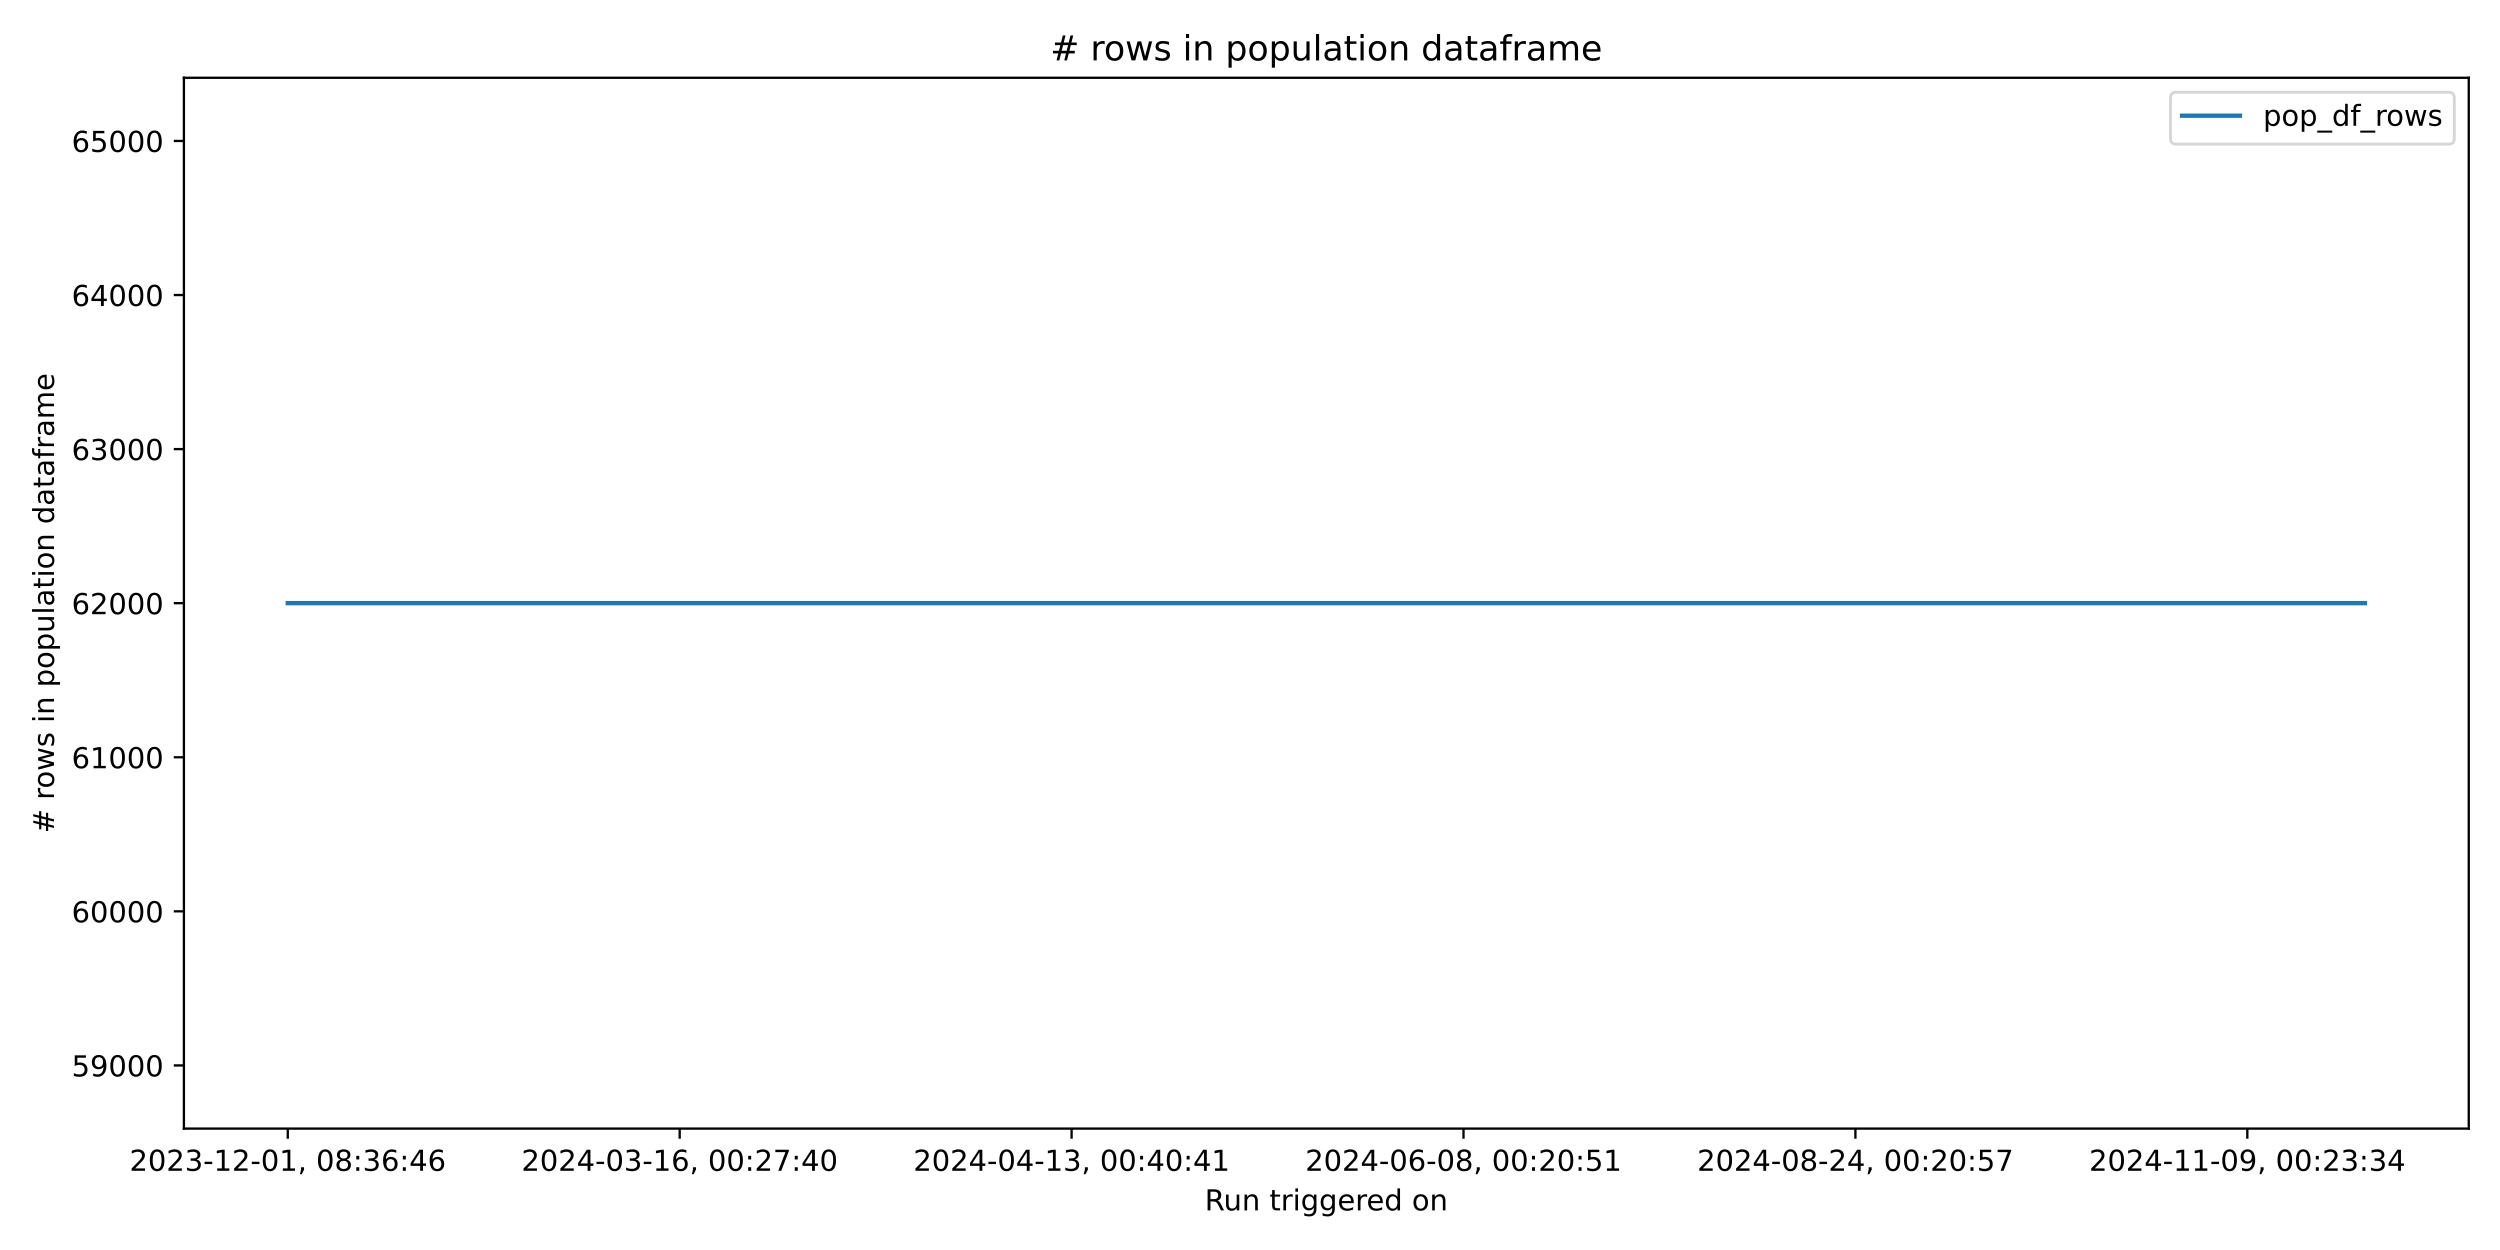
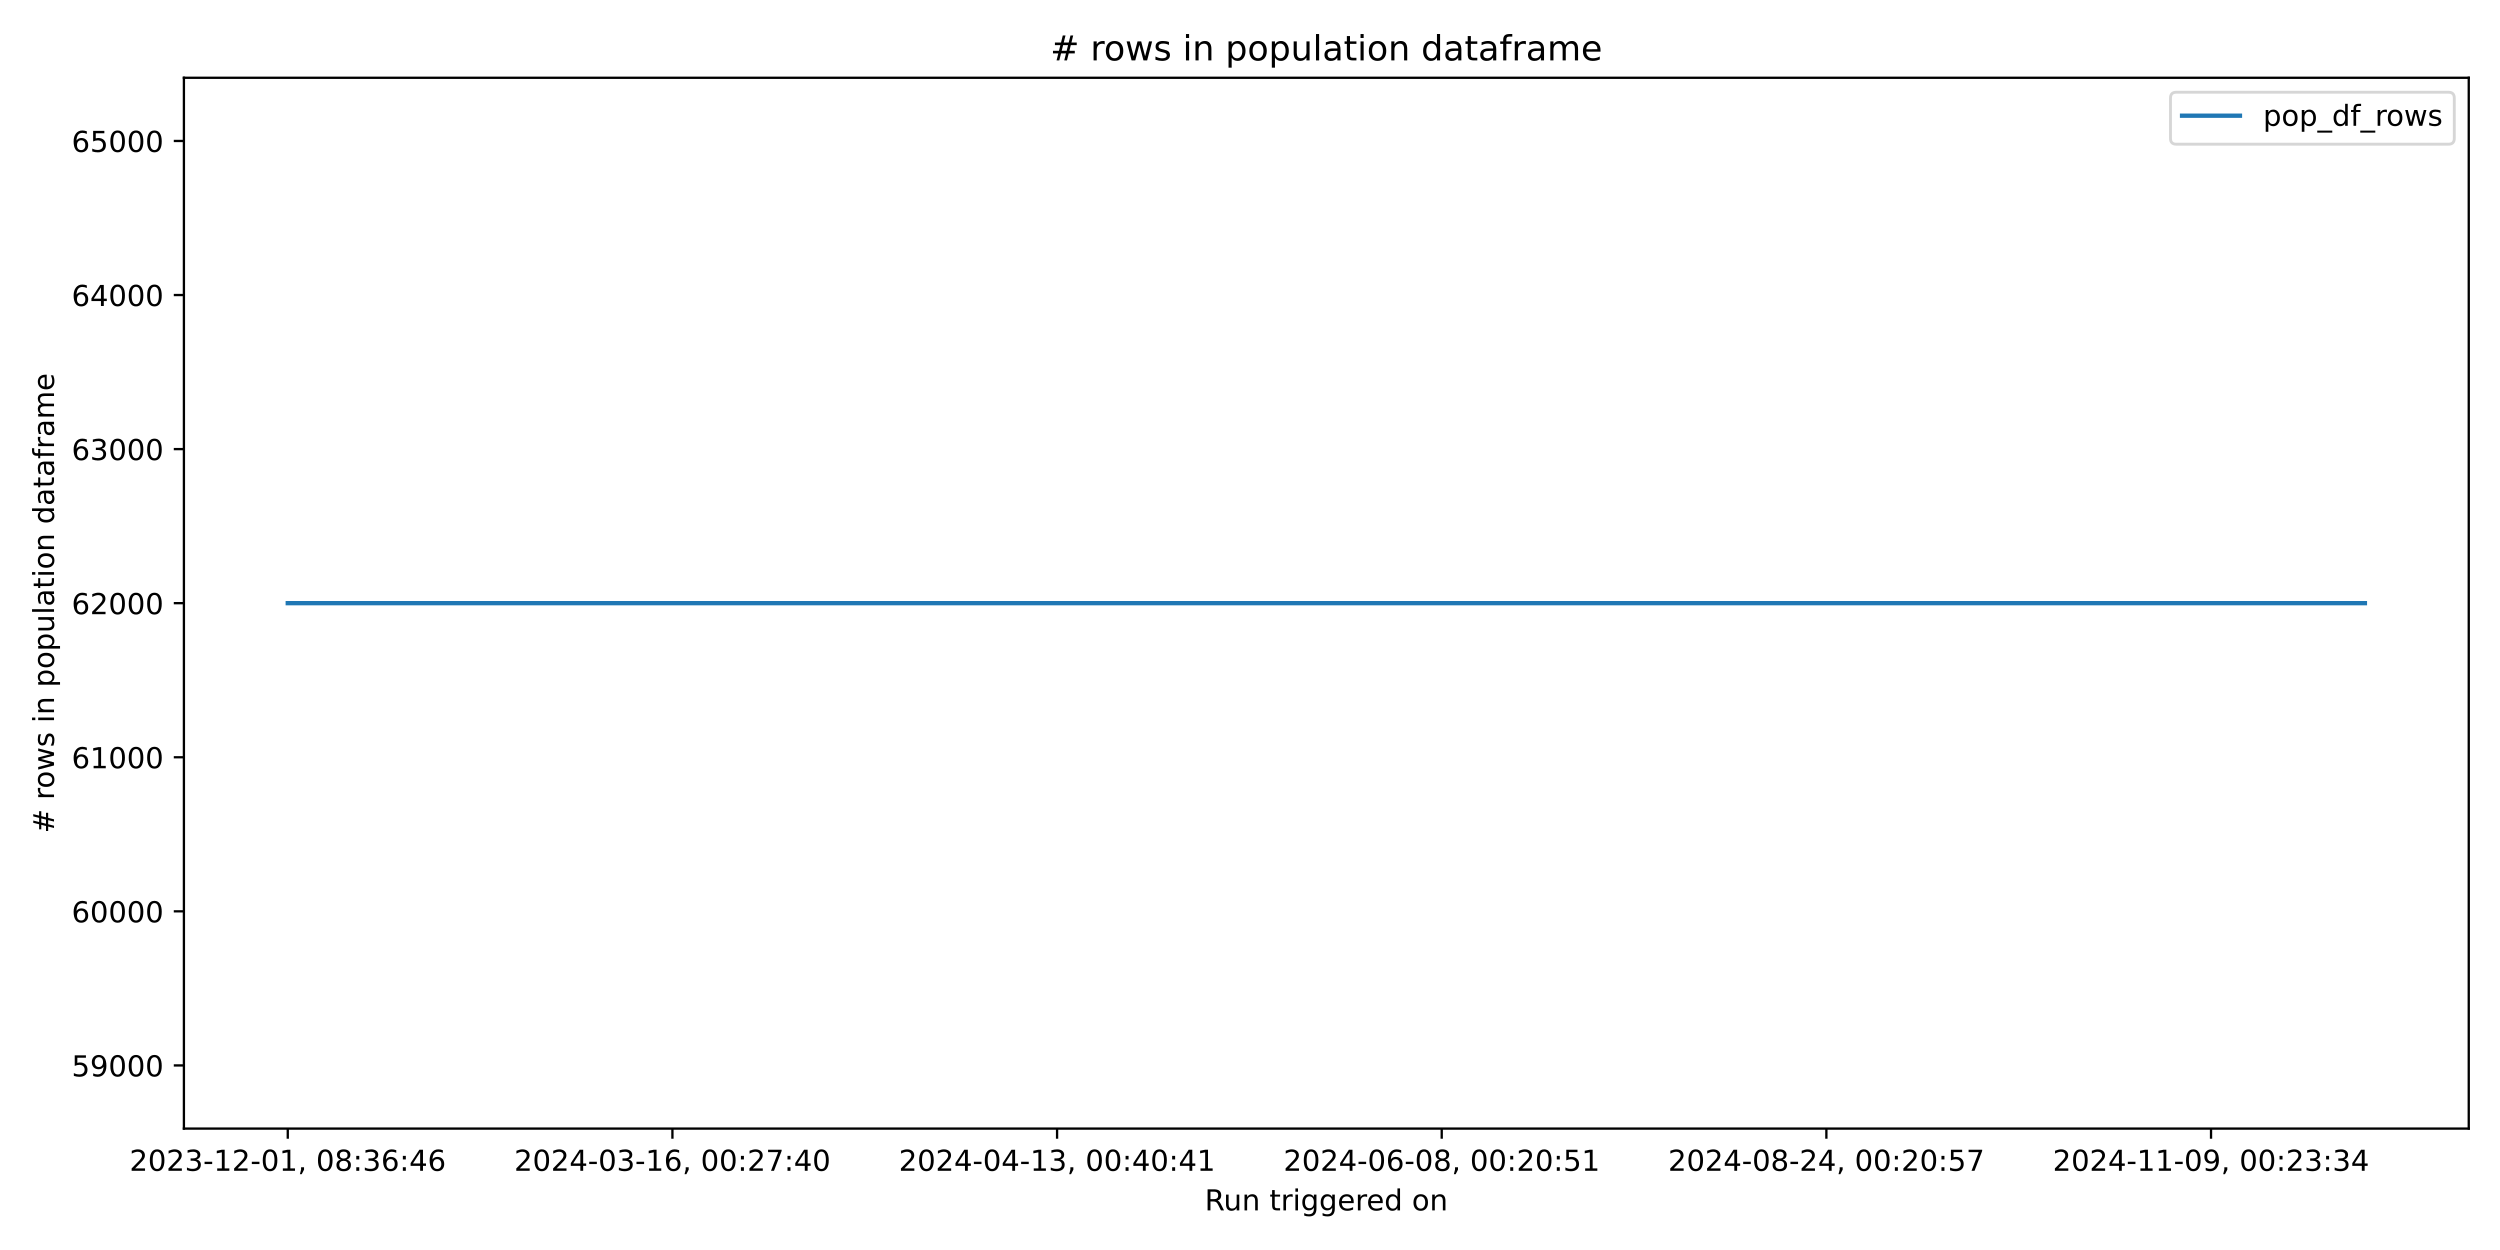
<svg xmlns="http://www.w3.org/2000/svg" xmlns:xlink="http://www.w3.org/1999/xlink" width="864pt" height="432pt" viewBox="0 0 864 432" version="1.1">
  <defs>
    <style type="text/css">*{stroke-linejoin: round; stroke-linecap: butt}</style>
  </defs>
  <g id="figure_1">
    <g id="patch_1">
      <path d="M 0 432  L 864 432  L 864 0  L 0 0  z " style="fill: #ffffff" />
    </g>
    <g id="axes_1">
      <g id="patch_2">
        <path d="M 63.56 390.04  L 853.2 390.04  L 853.2 26.88  L 63.56 26.88  z " style="fill: #ffffff" />
      </g>
      <g id="matplotlib.axis_1">
        <g id="xtick_1">
          <g id="line2d_1">
            <defs>
-               <path id="m6353515225" d="M 0 0  L 0 3.5  " style="stroke: #000000; stroke-width: 0.8" />
+               <path id="me12ac91035" d="M 0 0  L 0 3.5  " style="stroke: #000000; stroke-width: 0.8" />
            </defs>
            <g>
-               <use xlink:href="#m6353515225" x="99.453" y="390.04" style="stroke: #000000; stroke-width: 0.8" />
+               <use xlink:href="#me12ac91035" x="99.453" y="390.04" style="stroke: #000000; stroke-width: 0.8" />
            </g>
          </g>
          <g id="text_1">
            <g transform="translate(44.76054 404.6384) scale(0.1 -0.1)">
              <defs>
                <path id="DejaVuSans-32" d="M 1228 531  L 3431 531  L 3431 0  L 469 0  L 469 531  Q 828 903 1448 1529  Q 2069 2156 2228 2338  Q 2531 2678 2651 2914  Q 2772 3150 2772 3378  Q 2772 3750 2511 3984  Q 2250 4219 1831 4219  Q 1534 4219 1204 4116  Q 875 4013 500 3803  L 500 4441  Q 881 4594 1212 4672  Q 1544 4750 1819 4750  Q 2544 4750 2975 4387  Q 3406 4025 3406 3419  Q 3406 3131 3298 2873  Q 3191 2616 2906 2266  Q 2828 2175 2409 1742  Q 1991 1309 1228 531  z " transform="scale(0.015625)" />
                <path id="DejaVuSans-30" d="M 2034 4250  Q 1547 4250 1301 3770  Q 1056 3291 1056 2328  Q 1056 1369 1301 889  Q 1547 409 2034 409  Q 2525 409 2770 889  Q 3016 1369 3016 2328  Q 3016 3291 2770 3770  Q 2525 4250 2034 4250  z M 2034 4750  Q 2819 4750 3233 4129  Q 3647 3509 3647 2328  Q 3647 1150 3233 529  Q 2819 -91 2034 -91  Q 1250 -91 836 529  Q 422 1150 422 2328  Q 422 3509 836 4129  Q 1250 4750 2034 4750  z " transform="scale(0.015625)" />
                <path id="DejaVuSans-33" d="M 2597 2516  Q 3050 2419 3304 2112  Q 3559 1806 3559 1356  Q 3559 666 3084 287  Q 2609 -91 1734 -91  Q 1441 -91 1130 -33  Q 819 25 488 141  L 488 750  Q 750 597 1062 519  Q 1375 441 1716 441  Q 2309 441 2620 675  Q 2931 909 2931 1356  Q 2931 1769 2642 2001  Q 2353 2234 1838 2234  L 1294 2234  L 1294 2753  L 1863 2753  Q 2328 2753 2575 2939  Q 2822 3125 2822 3475  Q 2822 3834 2567 4026  Q 2313 4219 1838 4219  Q 1578 4219 1281 4162  Q 984 4106 628 3988  L 628 4550  Q 988 4650 1302 4700  Q 1616 4750 1894 4750  Q 2613 4750 3031 4423  Q 3450 4097 3450 3541  Q 3450 3153 3228 2886  Q 3006 2619 2597 2516  z " transform="scale(0.015625)" />
                <path id="DejaVuSans-2d" d="M 313 2009  L 1997 2009  L 1997 1497  L 313 1497  L 313 2009  z " transform="scale(0.015625)" />
                <path id="DejaVuSans-31" d="M 794 531  L 1825 531  L 1825 4091  L 703 3866  L 703 4441  L 1819 4666  L 2450 4666  L 2450 531  L 3481 531  L 3481 0  L 794 0  L 794 531  z " transform="scale(0.015625)" />
                <path id="DejaVuSans-2c" d="M 750 794  L 1409 794  L 1409 256  L 897 -744  L 494 -744  L 750 256  L 750 794  z " transform="scale(0.015625)" />
                <path id="DejaVuSans-20" transform="scale(0.015625)" />
                <path id="DejaVuSans-38" d="M 2034 2216  Q 1584 2216 1326 1975  Q 1069 1734 1069 1313  Q 1069 891 1326 650  Q 1584 409 2034 409  Q 2484 409 2743 651  Q 3003 894 3003 1313  Q 3003 1734 2745 1975  Q 2488 2216 2034 2216  z M 1403 2484  Q 997 2584 770 2862  Q 544 3141 544 3541  Q 544 4100 942 4425  Q 1341 4750 2034 4750  Q 2731 4750 3128 4425  Q 3525 4100 3525 3541  Q 3525 3141 3298 2862  Q 3072 2584 2669 2484  Q 3125 2378 3379 2068  Q 3634 1759 3634 1313  Q 3634 634 3220 271  Q 2806 -91 2034 -91  Q 1263 -91 848 271  Q 434 634 434 1313  Q 434 1759 690 2068  Q 947 2378 1403 2484  z M 1172 3481  Q 1172 3119 1398 2916  Q 1625 2713 2034 2713  Q 2441 2713 2670 2916  Q 2900 3119 2900 3481  Q 2900 3844 2670 4047  Q 2441 4250 2034 4250  Q 1625 4250 1398 4047  Q 1172 3844 1172 3481  z " transform="scale(0.015625)" />
                <path id="DejaVuSans-3a" d="M 750 794  L 1409 794  L 1409 0  L 750 0  L 750 794  z M 750 3309  L 1409 3309  L 1409 2516  L 750 2516  L 750 3309  z " transform="scale(0.015625)" />
                <path id="DejaVuSans-36" d="M 2113 2584  Q 1688 2584 1439 2293  Q 1191 2003 1191 1497  Q 1191 994 1439 701  Q 1688 409 2113 409  Q 2538 409 2786 701  Q 3034 994 3034 1497  Q 3034 2003 2786 2293  Q 2538 2584 2113 2584  z M 3366 4563  L 3366 3988  Q 3128 4100 2886 4159  Q 2644 4219 2406 4219  Q 1781 4219 1451 3797  Q 1122 3375 1075 2522  Q 1259 2794 1537 2939  Q 1816 3084 2150 3084  Q 2853 3084 3261 2657  Q 3669 2231 3669 1497  Q 3669 778 3244 343  Q 2819 -91 2113 -91  Q 1303 -91 875 529  Q 447 1150 447 2328  Q 447 3434 972 4092  Q 1497 4750 2381 4750  Q 2619 4750 2861 4703  Q 3103 4656 3366 4563  z " transform="scale(0.015625)" />
                <path id="DejaVuSans-34" d="M 2419 4116  L 825 1625  L 2419 1625  L 2419 4116  z M 2253 4666  L 3047 4666  L 3047 1625  L 3713 1625  L 3713 1100  L 3047 1100  L 3047 0  L 2419 0  L 2419 1100  L 313 1100  L 313 1709  L 2253 4666  z " transform="scale(0.015625)" />
              </defs>
              <use xlink:href="#DejaVuSans-32" />
              <use xlink:href="#DejaVuSans-30" transform="translate(63.62305 0)" />
              <use xlink:href="#DejaVuSans-32" transform="translate(127.2461 0)" />
              <use xlink:href="#DejaVuSans-33" transform="translate(190.8691 0)" />
              <use xlink:href="#DejaVuSans-2d" transform="translate(254.4922 0)" />
              <use xlink:href="#DejaVuSans-31" transform="translate(290.5762 0)" />
              <use xlink:href="#DejaVuSans-32" transform="translate(354.1992 0)" />
              <use xlink:href="#DejaVuSans-2d" transform="translate(417.8223 0)" />
              <use xlink:href="#DejaVuSans-30" transform="translate(453.9062 0)" />
              <use xlink:href="#DejaVuSans-31" transform="translate(517.5293 0)" />
              <use xlink:href="#DejaVuSans-2c" transform="translate(581.1523 0)" />
              <use xlink:href="#DejaVuSans-20" transform="translate(612.9395 0)" />
              <use xlink:href="#DejaVuSans-30" transform="translate(644.7266 0)" />
              <use xlink:href="#DejaVuSans-38" transform="translate(708.3496 0)" />
              <use xlink:href="#DejaVuSans-3a" transform="translate(771.9727 0)" />
              <use xlink:href="#DejaVuSans-33" transform="translate(805.6641 0)" />
              <use xlink:href="#DejaVuSans-36" transform="translate(869.2871 0)" />
              <use xlink:href="#DejaVuSans-3a" transform="translate(932.9102 0)" />
              <use xlink:href="#DejaVuSans-34" transform="translate(966.6016 0)" />
              <use xlink:href="#DejaVuSans-36" transform="translate(1030.225 0)" />
            </g>
          </g>
        </g>
        <g id="xtick_2">
          <g id="line2d_2">
            <g>
-               <use xlink:href="#m6353515225" x="234.897" y="390.04" style="stroke: #000000; stroke-width: 0.8" />
+               <use xlink:href="#me12ac91035" x="232.389" y="390.04" style="stroke: #000000; stroke-width: 0.8" />
            </g>
          </g>
          <g id="text_2">
-             <g transform="translate(180.2048 404.6384) scale(0.1 -0.1)">
+             <g transform="translate(177.6966 404.6384) scale(0.1 -0.1)">
              <defs>
                <path id="DejaVuSans-37" d="M 525 4666  L 3525 4666  L 3525 4397  L 1831 0  L 1172 0  L 2766 4134  L 525 4134  L 525 4666  z " transform="scale(0.015625)" />
              </defs>
              <use xlink:href="#DejaVuSans-32" />
              <use xlink:href="#DejaVuSans-30" transform="translate(63.62305 0)" />
              <use xlink:href="#DejaVuSans-32" transform="translate(127.2461 0)" />
              <use xlink:href="#DejaVuSans-34" transform="translate(190.8691 0)" />
              <use xlink:href="#DejaVuSans-2d" transform="translate(254.4922 0)" />
              <use xlink:href="#DejaVuSans-30" transform="translate(290.5762 0)" />
              <use xlink:href="#DejaVuSans-33" transform="translate(354.1992 0)" />
              <use xlink:href="#DejaVuSans-2d" transform="translate(417.8223 0)" />
              <use xlink:href="#DejaVuSans-31" transform="translate(453.9062 0)" />
              <use xlink:href="#DejaVuSans-36" transform="translate(517.5293 0)" />
              <use xlink:href="#DejaVuSans-2c" transform="translate(581.1523 0)" />
              <use xlink:href="#DejaVuSans-20" transform="translate(612.9395 0)" />
              <use xlink:href="#DejaVuSans-30" transform="translate(644.7266 0)" />
              <use xlink:href="#DejaVuSans-30" transform="translate(708.3496 0)" />
              <use xlink:href="#DejaVuSans-3a" transform="translate(771.9727 0)" />
              <use xlink:href="#DejaVuSans-32" transform="translate(805.6641 0)" />
              <use xlink:href="#DejaVuSans-37" transform="translate(869.2871 0)" />
              <use xlink:href="#DejaVuSans-3a" transform="translate(932.9102 0)" />
              <use xlink:href="#DejaVuSans-34" transform="translate(966.6016 0)" />
              <use xlink:href="#DejaVuSans-30" transform="translate(1030.225 0)" />
            </g>
          </g>
        </g>
        <g id="xtick_3">
          <g id="line2d_3">
            <g>
-               <use xlink:href="#m6353515225" x="370.341" y="390.04" style="stroke: #000000; stroke-width: 0.8" />
+               <use xlink:href="#me12ac91035" x="365.325" y="390.04" style="stroke: #000000; stroke-width: 0.8" />
            </g>
          </g>
          <g id="text_3">
-             <g transform="translate(315.649 404.6384) scale(0.1 -0.1)">
+             <g transform="translate(310.6326 404.6384) scale(0.1 -0.1)">
              <use xlink:href="#DejaVuSans-32" />
              <use xlink:href="#DejaVuSans-30" transform="translate(63.62305 0)" />
              <use xlink:href="#DejaVuSans-32" transform="translate(127.2461 0)" />
              <use xlink:href="#DejaVuSans-34" transform="translate(190.8691 0)" />
              <use xlink:href="#DejaVuSans-2d" transform="translate(254.4922 0)" />
              <use xlink:href="#DejaVuSans-30" transform="translate(290.5762 0)" />
              <use xlink:href="#DejaVuSans-34" transform="translate(354.1992 0)" />
              <use xlink:href="#DejaVuSans-2d" transform="translate(417.8223 0)" />
              <use xlink:href="#DejaVuSans-31" transform="translate(453.9062 0)" />
              <use xlink:href="#DejaVuSans-33" transform="translate(517.5293 0)" />
              <use xlink:href="#DejaVuSans-2c" transform="translate(581.1523 0)" />
              <use xlink:href="#DejaVuSans-20" transform="translate(612.9395 0)" />
              <use xlink:href="#DejaVuSans-30" transform="translate(644.7266 0)" />
              <use xlink:href="#DejaVuSans-30" transform="translate(708.3496 0)" />
              <use xlink:href="#DejaVuSans-3a" transform="translate(771.9727 0)" />
              <use xlink:href="#DejaVuSans-34" transform="translate(805.6641 0)" />
              <use xlink:href="#DejaVuSans-30" transform="translate(869.2871 0)" />
              <use xlink:href="#DejaVuSans-3a" transform="translate(932.9102 0)" />
              <use xlink:href="#DejaVuSans-34" transform="translate(966.6016 0)" />
              <use xlink:href="#DejaVuSans-31" transform="translate(1030.225 0)" />
            </g>
          </g>
        </g>
        <g id="xtick_4">
          <g id="line2d_4">
            <g>
-               <use xlink:href="#m6353515225" x="505.785" y="390.04" style="stroke: #000000; stroke-width: 0.8" />
+               <use xlink:href="#me12ac91035" x="498.261" y="390.04" style="stroke: #000000; stroke-width: 0.8" />
            </g>
          </g>
          <g id="text_4">
-             <g transform="translate(451.0933 404.6384) scale(0.1 -0.1)">
+             <g transform="translate(443.5686 404.6384) scale(0.1 -0.1)">
              <defs>
                <path id="DejaVuSans-35" d="M 691 4666  L 3169 4666  L 3169 4134  L 1269 4134  L 1269 2991  Q 1406 3038 1543 3061  Q 1681 3084 1819 3084  Q 2600 3084 3056 2656  Q 3513 2228 3513 1497  Q 3513 744 3044 326  Q 2575 -91 1722 -91  Q 1428 -91 1123 -41  Q 819 9 494 109  L 494 744  Q 775 591 1075 516  Q 1375 441 1709 441  Q 2250 441 2565 725  Q 2881 1009 2881 1497  Q 2881 1984 2565 2268  Q 2250 2553 1709 2553  Q 1456 2553 1204 2497  Q 953 2441 691 2322  L 691 4666  z " transform="scale(0.015625)" />
              </defs>
              <use xlink:href="#DejaVuSans-32" />
              <use xlink:href="#DejaVuSans-30" transform="translate(63.62305 0)" />
              <use xlink:href="#DejaVuSans-32" transform="translate(127.2461 0)" />
              <use xlink:href="#DejaVuSans-34" transform="translate(190.8691 0)" />
              <use xlink:href="#DejaVuSans-2d" transform="translate(254.4922 0)" />
              <use xlink:href="#DejaVuSans-30" transform="translate(290.5762 0)" />
              <use xlink:href="#DejaVuSans-36" transform="translate(354.1992 0)" />
              <use xlink:href="#DejaVuSans-2d" transform="translate(417.8223 0)" />
              <use xlink:href="#DejaVuSans-30" transform="translate(453.9062 0)" />
              <use xlink:href="#DejaVuSans-38" transform="translate(517.5293 0)" />
              <use xlink:href="#DejaVuSans-2c" transform="translate(581.1523 0)" />
              <use xlink:href="#DejaVuSans-20" transform="translate(612.9395 0)" />
              <use xlink:href="#DejaVuSans-30" transform="translate(644.7266 0)" />
              <use xlink:href="#DejaVuSans-30" transform="translate(708.3496 0)" />
              <use xlink:href="#DejaVuSans-3a" transform="translate(771.9727 0)" />
              <use xlink:href="#DejaVuSans-32" transform="translate(805.6641 0)" />
              <use xlink:href="#DejaVuSans-30" transform="translate(869.2871 0)" />
              <use xlink:href="#DejaVuSans-3a" transform="translate(932.9102 0)" />
              <use xlink:href="#DejaVuSans-35" transform="translate(966.6016 0)" />
              <use xlink:href="#DejaVuSans-31" transform="translate(1030.225 0)" />
            </g>
          </g>
        </g>
        <g id="xtick_5">
          <g id="line2d_5">
            <g>
-               <use xlink:href="#m6353515225" x="641.23" y="390.04" style="stroke: #000000; stroke-width: 0.8" />
+               <use xlink:href="#me12ac91035" x="631.197" y="390.04" style="stroke: #000000; stroke-width: 0.8" />
            </g>
          </g>
          <g id="text_5">
-             <g transform="translate(586.5376 404.6384) scale(0.1 -0.1)">
+             <g transform="translate(576.5046 404.6384) scale(0.1 -0.1)">
              <use xlink:href="#DejaVuSans-32" />
              <use xlink:href="#DejaVuSans-30" transform="translate(63.62305 0)" />
              <use xlink:href="#DejaVuSans-32" transform="translate(127.2461 0)" />
              <use xlink:href="#DejaVuSans-34" transform="translate(190.8691 0)" />
              <use xlink:href="#DejaVuSans-2d" transform="translate(254.4922 0)" />
              <use xlink:href="#DejaVuSans-30" transform="translate(290.5762 0)" />
              <use xlink:href="#DejaVuSans-38" transform="translate(354.1992 0)" />
              <use xlink:href="#DejaVuSans-2d" transform="translate(417.8223 0)" />
              <use xlink:href="#DejaVuSans-32" transform="translate(453.9062 0)" />
              <use xlink:href="#DejaVuSans-34" transform="translate(517.5293 0)" />
              <use xlink:href="#DejaVuSans-2c" transform="translate(581.1523 0)" />
              <use xlink:href="#DejaVuSans-20" transform="translate(612.9395 0)" />
              <use xlink:href="#DejaVuSans-30" transform="translate(644.7266 0)" />
              <use xlink:href="#DejaVuSans-30" transform="translate(708.3496 0)" />
              <use xlink:href="#DejaVuSans-3a" transform="translate(771.9727 0)" />
              <use xlink:href="#DejaVuSans-32" transform="translate(805.6641 0)" />
              <use xlink:href="#DejaVuSans-30" transform="translate(869.2871 0)" />
              <use xlink:href="#DejaVuSans-3a" transform="translate(932.9102 0)" />
              <use xlink:href="#DejaVuSans-35" transform="translate(966.6016 0)" />
              <use xlink:href="#DejaVuSans-37" transform="translate(1030.225 0)" />
            </g>
          </g>
        </g>
        <g id="xtick_6">
          <g id="line2d_6">
            <g>
-               <use xlink:href="#m6353515225" x="776.674" y="390.04" style="stroke: #000000; stroke-width: 0.8" />
+               <use xlink:href="#me12ac91035" x="764.133" y="390.04" style="stroke: #000000; stroke-width: 0.8" />
            </g>
          </g>
          <g id="text_6">
-             <g transform="translate(721.9818 404.6384) scale(0.1 -0.1)">
+             <g transform="translate(709.4407 404.6384) scale(0.1 -0.1)">
              <defs>
                <path id="DejaVuSans-39" d="M 703 97  L 703 672  Q 941 559 1184 500  Q 1428 441 1663 441  Q 2288 441 2617 861  Q 2947 1281 2994 2138  Q 2813 1869 2534 1725  Q 2256 1581 1919 1581  Q 1219 1581 811 2004  Q 403 2428 403 3163  Q 403 3881 828 4315  Q 1253 4750 1959 4750  Q 2769 4750 3195 4129  Q 3622 3509 3622 2328  Q 3622 1225 3098 567  Q 2575 -91 1691 -91  Q 1453 -91 1209 -44  Q 966 3 703 97  z M 1959 2075  Q 2384 2075 2632 2365  Q 2881 2656 2881 3163  Q 2881 3666 2632 3958  Q 2384 4250 1959 4250  Q 1534 4250 1286 3958  Q 1038 3666 1038 3163  Q 1038 2656 1286 2365  Q 1534 2075 1959 2075  z " transform="scale(0.015625)" />
              </defs>
              <use xlink:href="#DejaVuSans-32" />
              <use xlink:href="#DejaVuSans-30" transform="translate(63.62305 0)" />
              <use xlink:href="#DejaVuSans-32" transform="translate(127.2461 0)" />
              <use xlink:href="#DejaVuSans-34" transform="translate(190.8691 0)" />
              <use xlink:href="#DejaVuSans-2d" transform="translate(254.4922 0)" />
              <use xlink:href="#DejaVuSans-31" transform="translate(290.5762 0)" />
              <use xlink:href="#DejaVuSans-31" transform="translate(354.1992 0)" />
              <use xlink:href="#DejaVuSans-2d" transform="translate(417.8223 0)" />
              <use xlink:href="#DejaVuSans-30" transform="translate(453.9062 0)" />
              <use xlink:href="#DejaVuSans-39" transform="translate(517.5293 0)" />
              <use xlink:href="#DejaVuSans-2c" transform="translate(581.1523 0)" />
              <use xlink:href="#DejaVuSans-20" transform="translate(612.9395 0)" />
              <use xlink:href="#DejaVuSans-30" transform="translate(644.7266 0)" />
              <use xlink:href="#DejaVuSans-30" transform="translate(708.3496 0)" />
              <use xlink:href="#DejaVuSans-3a" transform="translate(771.9727 0)" />
              <use xlink:href="#DejaVuSans-32" transform="translate(805.6641 0)" />
              <use xlink:href="#DejaVuSans-33" transform="translate(869.2871 0)" />
              <use xlink:href="#DejaVuSans-3a" transform="translate(932.9102 0)" />
              <use xlink:href="#DejaVuSans-33" transform="translate(966.6016 0)" />
              <use xlink:href="#DejaVuSans-34" transform="translate(1030.225 0)" />
            </g>
          </g>
        </g>
        <g id="text_7">
          <g transform="translate(416.3636 418.3166) scale(0.1 -0.1)">
            <defs>
              <path id="DejaVuSans-52" d="M 2841 2188  Q 3044 2119 3236 1894  Q 3428 1669 3622 1275  L 4263 0  L 3584 0  L 2988 1197  Q 2756 1666 2539 1819  Q 2322 1972 1947 1972  L 1259 1972  L 1259 0  L 628 0  L 628 4666  L 2053 4666  Q 2853 4666 3247 4331  Q 3641 3997 3641 3322  Q 3641 2881 3436 2590  Q 3231 2300 2841 2188  z M 1259 4147  L 1259 2491  L 2053 2491  Q 2509 2491 2742 2702  Q 2975 2913 2975 3322  Q 2975 3731 2742 3939  Q 2509 4147 2053 4147  L 1259 4147  z " transform="scale(0.015625)" />
              <path id="DejaVuSans-75" d="M 544 1381  L 544 3500  L 1119 3500  L 1119 1403  Q 1119 906 1312 657  Q 1506 409 1894 409  Q 2359 409 2629 706  Q 2900 1003 2900 1516  L 2900 3500  L 3475 3500  L 3475 0  L 2900 0  L 2900 538  Q 2691 219 2414 64  Q 2138 -91 1772 -91  Q 1169 -91 856 284  Q 544 659 544 1381  z M 1991 3584  L 1991 3584  z " transform="scale(0.015625)" />
              <path id="DejaVuSans-6e" d="M 3513 2113  L 3513 0  L 2938 0  L 2938 2094  Q 2938 2591 2744 2837  Q 2550 3084 2163 3084  Q 1697 3084 1428 2787  Q 1159 2491 1159 1978  L 1159 0  L 581 0  L 581 3500  L 1159 3500  L 1159 2956  Q 1366 3272 1645 3428  Q 1925 3584 2291 3584  Q 2894 3584 3203 3211  Q 3513 2838 3513 2113  z " transform="scale(0.015625)" />
              <path id="DejaVuSans-74" d="M 1172 4494  L 1172 3500  L 2356 3500  L 2356 3053  L 1172 3053  L 1172 1153  Q 1172 725 1289 603  Q 1406 481 1766 481  L 2356 481  L 2356 0  L 1766 0  Q 1100 0 847 248  Q 594 497 594 1153  L 594 3053  L 172 3053  L 172 3500  L 594 3500  L 594 4494  L 1172 4494  z " transform="scale(0.015625)" />
              <path id="DejaVuSans-72" d="M 2631 2963  Q 2534 3019 2420 3045  Q 2306 3072 2169 3072  Q 1681 3072 1420 2755  Q 1159 2438 1159 1844  L 1159 0  L 581 0  L 581 3500  L 1159 3500  L 1159 2956  Q 1341 3275 1631 3429  Q 1922 3584 2338 3584  Q 2397 3584 2469 3576  Q 2541 3569 2628 3553  L 2631 2963  z " transform="scale(0.015625)" />
              <path id="DejaVuSans-69" d="M 603 3500  L 1178 3500  L 1178 0  L 603 0  L 603 3500  z M 603 4863  L 1178 4863  L 1178 4134  L 603 4134  L 603 4863  z " transform="scale(0.015625)" />
              <path id="DejaVuSans-67" d="M 2906 1791  Q 2906 2416 2648 2759  Q 2391 3103 1925 3103  Q 1463 3103 1205 2759  Q 947 2416 947 1791  Q 947 1169 1205 825  Q 1463 481 1925 481  Q 2391 481 2648 825  Q 2906 1169 2906 1791  z M 3481 434  Q 3481 -459 3084 -895  Q 2688 -1331 1869 -1331  Q 1566 -1331 1297 -1286  Q 1028 -1241 775 -1147  L 775 -588  Q 1028 -725 1275 -790  Q 1522 -856 1778 -856  Q 2344 -856 2625 -561  Q 2906 -266 2906 331  L 2906 616  Q 2728 306 2450 153  Q 2172 0 1784 0  Q 1141 0 747 490  Q 353 981 353 1791  Q 353 2603 747 3093  Q 1141 3584 1784 3584  Q 2172 3584 2450 3431  Q 2728 3278 2906 2969  L 2906 3500  L 3481 3500  L 3481 434  z " transform="scale(0.015625)" />
              <path id="DejaVuSans-65" d="M 3597 1894  L 3597 1613  L 953 1613  Q 991 1019 1311 708  Q 1631 397 2203 397  Q 2534 397 2845 478  Q 3156 559 3463 722  L 3463 178  Q 3153 47 2828 -22  Q 2503 -91 2169 -91  Q 1331 -91 842 396  Q 353 884 353 1716  Q 353 2575 817 3079  Q 1281 3584 2069 3584  Q 2775 3584 3186 3129  Q 3597 2675 3597 1894  z M 3022 2063  Q 3016 2534 2758 2815  Q 2500 3097 2075 3097  Q 1594 3097 1305 2825  Q 1016 2553 972 2059  L 3022 2063  z " transform="scale(0.015625)" />
              <path id="DejaVuSans-64" d="M 2906 2969  L 2906 4863  L 3481 4863  L 3481 0  L 2906 0  L 2906 525  Q 2725 213 2448 61  Q 2172 -91 1784 -91  Q 1150 -91 751 415  Q 353 922 353 1747  Q 353 2572 751 3078  Q 1150 3584 1784 3584  Q 2172 3584 2448 3432  Q 2725 3281 2906 2969  z M 947 1747  Q 947 1113 1208 752  Q 1469 391 1925 391  Q 2381 391 2643 752  Q 2906 1113 2906 1747  Q 2906 2381 2643 2742  Q 2381 3103 1925 3103  Q 1469 3103 1208 2742  Q 947 2381 947 1747  z " transform="scale(0.015625)" />
              <path id="DejaVuSans-6f" d="M 1959 3097  Q 1497 3097 1228 2736  Q 959 2375 959 1747  Q 959 1119 1226 758  Q 1494 397 1959 397  Q 2419 397 2687 759  Q 2956 1122 2956 1747  Q 2956 2369 2687 2733  Q 2419 3097 1959 3097  z M 1959 3584  Q 2709 3584 3137 3096  Q 3566 2609 3566 1747  Q 3566 888 3137 398  Q 2709 -91 1959 -91  Q 1206 -91 779 398  Q 353 888 353 1747  Q 353 2609 779 3096  Q 1206 3584 1959 3584  z " transform="scale(0.015625)" />
            </defs>
            <use xlink:href="#DejaVuSans-52" />
            <use xlink:href="#DejaVuSans-75" transform="translate(64.98242 0)" />
            <use xlink:href="#DejaVuSans-6e" transform="translate(128.3613 0)" />
            <use xlink:href="#DejaVuSans-20" transform="translate(191.7402 0)" />
            <use xlink:href="#DejaVuSans-74" transform="translate(223.5273 0)" />
            <use xlink:href="#DejaVuSans-72" transform="translate(262.7363 0)" />
            <use xlink:href="#DejaVuSans-69" transform="translate(303.8496 0)" />
            <use xlink:href="#DejaVuSans-67" transform="translate(331.6328 0)" />
            <use xlink:href="#DejaVuSans-67" transform="translate(395.1094 0)" />
            <use xlink:href="#DejaVuSans-65" transform="translate(458.5859 0)" />
            <use xlink:href="#DejaVuSans-72" transform="translate(520.1094 0)" />
            <use xlink:href="#DejaVuSans-65" transform="translate(558.9727 0)" />
            <use xlink:href="#DejaVuSans-64" transform="translate(620.4961 0)" />
            <use xlink:href="#DejaVuSans-20" transform="translate(683.9727 0)" />
            <use xlink:href="#DejaVuSans-6f" transform="translate(715.7598 0)" />
            <use xlink:href="#DejaVuSans-6e" transform="translate(776.9414 0)" />
          </g>
        </g>
      </g>
      <g id="matplotlib.axis_2">
        <g id="ytick_1">
          <g id="line2d_7">
            <defs>
-               <path id="m3345a0ce25" d="M 0 0  L -3.5 0  " style="stroke: #000000; stroke-width: 0.8" />
+               <path id="mb51d6a7df1" d="M 0 0  L -3.5 0  " style="stroke: #000000; stroke-width: 0.8" />
            </defs>
            <g>
-               <use xlink:href="#m3345a0ce25" x="63.56" y="368.208" style="stroke: #000000; stroke-width: 0.8" />
+               <use xlink:href="#mb51d6a7df1" x="63.56" y="368.208" style="stroke: #000000; stroke-width: 0.8" />
            </g>
          </g>
          <g id="text_8">
            <g transform="translate(24.7475 372.007) scale(0.1 -0.1)">
              <use xlink:href="#DejaVuSans-35" />
              <use xlink:href="#DejaVuSans-39" transform="translate(63.62305 0)" />
              <use xlink:href="#DejaVuSans-30" transform="translate(127.2461 0)" />
              <use xlink:href="#DejaVuSans-30" transform="translate(190.8691 0)" />
              <use xlink:href="#DejaVuSans-30" transform="translate(254.4922 0)" />
            </g>
          </g>
        </g>
        <g id="ytick_2">
          <g id="line2d_8">
            <g>
-               <use xlink:href="#m3345a0ce25" x="63.56" y="314.959" style="stroke: #000000; stroke-width: 0.8" />
+               <use xlink:href="#mb51d6a7df1" x="63.56" y="314.959" style="stroke: #000000; stroke-width: 0.8" />
            </g>
          </g>
          <g id="text_9">
            <g transform="translate(24.7475 318.7578) scale(0.1 -0.1)">
              <use xlink:href="#DejaVuSans-36" />
              <use xlink:href="#DejaVuSans-30" transform="translate(63.62305 0)" />
              <use xlink:href="#DejaVuSans-30" transform="translate(127.2461 0)" />
              <use xlink:href="#DejaVuSans-30" transform="translate(190.8691 0)" />
              <use xlink:href="#DejaVuSans-30" transform="translate(254.4922 0)" />
            </g>
          </g>
        </g>
        <g id="ytick_3">
          <g id="line2d_9">
            <g>
-               <use xlink:href="#m3345a0ce25" x="63.56" y="261.709" style="stroke: #000000; stroke-width: 0.8" />
+               <use xlink:href="#mb51d6a7df1" x="63.56" y="261.709" style="stroke: #000000; stroke-width: 0.8" />
            </g>
          </g>
          <g id="text_10">
            <g transform="translate(24.7475 265.5085) scale(0.1 -0.1)">
              <use xlink:href="#DejaVuSans-36" />
              <use xlink:href="#DejaVuSans-31" transform="translate(63.62305 0)" />
              <use xlink:href="#DejaVuSans-30" transform="translate(127.2461 0)" />
              <use xlink:href="#DejaVuSans-30" transform="translate(190.8691 0)" />
              <use xlink:href="#DejaVuSans-30" transform="translate(254.4922 0)" />
            </g>
          </g>
        </g>
        <g id="ytick_4">
          <g id="line2d_10">
            <g>
-               <use xlink:href="#m3345a0ce25" x="63.56" y="208.46" style="stroke: #000000; stroke-width: 0.8" />
+               <use xlink:href="#mb51d6a7df1" x="63.56" y="208.46" style="stroke: #000000; stroke-width: 0.8" />
            </g>
          </g>
          <g id="text_11">
            <g transform="translate(24.7475 212.2592) scale(0.1 -0.1)">
              <use xlink:href="#DejaVuSans-36" />
              <use xlink:href="#DejaVuSans-32" transform="translate(63.62305 0)" />
              <use xlink:href="#DejaVuSans-30" transform="translate(127.2461 0)" />
              <use xlink:href="#DejaVuSans-30" transform="translate(190.8691 0)" />
              <use xlink:href="#DejaVuSans-30" transform="translate(254.4922 0)" />
            </g>
          </g>
        </g>
        <g id="ytick_5">
          <g id="line2d_11">
            <g>
-               <use xlink:href="#m3345a0ce25" x="63.56" y="155.211" style="stroke: #000000; stroke-width: 0.8" />
+               <use xlink:href="#mb51d6a7df1" x="63.56" y="155.211" style="stroke: #000000; stroke-width: 0.8" />
            </g>
          </g>
          <g id="text_12">
            <g transform="translate(24.7475 159.01) scale(0.1 -0.1)">
              <use xlink:href="#DejaVuSans-36" />
              <use xlink:href="#DejaVuSans-33" transform="translate(63.62305 0)" />
              <use xlink:href="#DejaVuSans-30" transform="translate(127.2461 0)" />
              <use xlink:href="#DejaVuSans-30" transform="translate(190.8691 0)" />
              <use xlink:href="#DejaVuSans-30" transform="translate(254.4922 0)" />
            </g>
          </g>
        </g>
        <g id="ytick_6">
          <g id="line2d_12">
            <g>
-               <use xlink:href="#m3345a0ce25" x="63.56" y="101.961" style="stroke: #000000; stroke-width: 0.8" />
+               <use xlink:href="#mb51d6a7df1" x="63.56" y="101.961" style="stroke: #000000; stroke-width: 0.8" />
            </g>
          </g>
          <g id="text_13">
            <g transform="translate(24.7475 105.7607) scale(0.1 -0.1)">
              <use xlink:href="#DejaVuSans-36" />
              <use xlink:href="#DejaVuSans-34" transform="translate(63.62305 0)" />
              <use xlink:href="#DejaVuSans-30" transform="translate(127.2461 0)" />
              <use xlink:href="#DejaVuSans-30" transform="translate(190.8691 0)" />
              <use xlink:href="#DejaVuSans-30" transform="translate(254.4922 0)" />
            </g>
          </g>
        </g>
        <g id="ytick_7">
          <g id="line2d_13">
            <g>
-               <use xlink:href="#m3345a0ce25" x="63.56" y="48.712" style="stroke: #000000; stroke-width: 0.8" />
+               <use xlink:href="#mb51d6a7df1" x="63.56" y="48.712" style="stroke: #000000; stroke-width: 0.8" />
            </g>
          </g>
          <g id="text_14">
            <g transform="translate(24.7475 52.51142) scale(0.1 -0.1)">
              <use xlink:href="#DejaVuSans-36" />
              <use xlink:href="#DejaVuSans-35" transform="translate(63.62305 0)" />
              <use xlink:href="#DejaVuSans-30" transform="translate(127.2461 0)" />
              <use xlink:href="#DejaVuSans-30" transform="translate(190.8691 0)" />
              <use xlink:href="#DejaVuSans-30" transform="translate(254.4922 0)" />
            </g>
          </g>
        </g>
        <g id="text_15">
          <g transform="translate(18.66781 287.9561) rotate(-90) scale(0.1 -0.1)">
            <defs>
              <path id="DejaVuSans-23" d="M 3272 2816  L 2363 2816  L 2100 1772  L 3016 1772  L 3272 2816  z M 2803 4594  L 2478 3297  L 3391 3297  L 3719 4594  L 4219 4594  L 3897 3297  L 4872 3297  L 4872 2816  L 3775 2816  L 3519 1772  L 4513 1772  L 4513 1294  L 3397 1294  L 3072 0  L 2572 0  L 2894 1294  L 1978 1294  L 1656 0  L 1153 0  L 1478 1294  L 494 1294  L 494 1772  L 1594 1772  L 1856 2816  L 850 2816  L 850 3297  L 1978 3297  L 2297 4594  L 2803 4594  z " transform="scale(0.015625)" />
              <path id="DejaVuSans-77" d="M 269 3500  L 844 3500  L 1563 769  L 2278 3500  L 2956 3500  L 3675 769  L 4391 3500  L 4966 3500  L 4050 0  L 3372 0  L 2619 2869  L 1863 0  L 1184 0  L 269 3500  z " transform="scale(0.015625)" />
              <path id="DejaVuSans-73" d="M 2834 3397  L 2834 2853  Q 2591 2978 2328 3040  Q 2066 3103 1784 3103  Q 1356 3103 1142 2972  Q 928 2841 928 2578  Q 928 2378 1081 2264  Q 1234 2150 1697 2047  L 1894 2003  Q 2506 1872 2764 1633  Q 3022 1394 3022 966  Q 3022 478 2636 193  Q 2250 -91 1575 -91  Q 1294 -91 989 -36  Q 684 19 347 128  L 347 722  Q 666 556 975 473  Q 1284 391 1588 391  Q 1994 391 2212 530  Q 2431 669 2431 922  Q 2431 1156 2273 1281  Q 2116 1406 1581 1522  L 1381 1569  Q 847 1681 609 1914  Q 372 2147 372 2553  Q 372 3047 722 3315  Q 1072 3584 1716 3584  Q 2034 3584 2315 3537  Q 2597 3491 2834 3397  z " transform="scale(0.015625)" />
              <path id="DejaVuSans-70" d="M 1159 525  L 1159 -1331  L 581 -1331  L 581 3500  L 1159 3500  L 1159 2969  Q 1341 3281 1617 3432  Q 1894 3584 2278 3584  Q 2916 3584 3314 3078  Q 3713 2572 3713 1747  Q 3713 922 3314 415  Q 2916 -91 2278 -91  Q 1894 -91 1617 61  Q 1341 213 1159 525  z M 3116 1747  Q 3116 2381 2855 2742  Q 2594 3103 2138 3103  Q 1681 3103 1420 2742  Q 1159 2381 1159 1747  Q 1159 1113 1420 752  Q 1681 391 2138 391  Q 2594 391 2855 752  Q 3116 1113 3116 1747  z " transform="scale(0.015625)" />
              <path id="DejaVuSans-6c" d="M 603 4863  L 1178 4863  L 1178 0  L 603 0  L 603 4863  z " transform="scale(0.015625)" />
              <path id="DejaVuSans-61" d="M 2194 1759  Q 1497 1759 1228 1600  Q 959 1441 959 1056  Q 959 750 1161 570  Q 1363 391 1709 391  Q 2188 391 2477 730  Q 2766 1069 2766 1631  L 2766 1759  L 2194 1759  z M 3341 1997  L 3341 0  L 2766 0  L 2766 531  Q 2569 213 2275 61  Q 1981 -91 1556 -91  Q 1019 -91 701 211  Q 384 513 384 1019  Q 384 1609 779 1909  Q 1175 2209 1959 2209  L 2766 2209  L 2766 2266  Q 2766 2663 2505 2880  Q 2244 3097 1772 3097  Q 1472 3097 1187 3025  Q 903 2953 641 2809  L 641 3341  Q 956 3463 1253 3523  Q 1550 3584 1831 3584  Q 2591 3584 2966 3190  Q 3341 2797 3341 1997  z " transform="scale(0.015625)" />
              <path id="DejaVuSans-66" d="M 2375 4863  L 2375 4384  L 1825 4384  Q 1516 4384 1395 4259  Q 1275 4134 1275 3809  L 1275 3500  L 2222 3500  L 2222 3053  L 1275 3053  L 1275 0  L 697 0  L 697 3053  L 147 3053  L 147 3500  L 697 3500  L 697 3744  Q 697 4328 969 4595  Q 1241 4863 1831 4863  L 2375 4863  z " transform="scale(0.015625)" />
              <path id="DejaVuSans-6d" d="M 3328 2828  Q 3544 3216 3844 3400  Q 4144 3584 4550 3584  Q 5097 3584 5394 3201  Q 5691 2819 5691 2113  L 5691 0  L 5113 0  L 5113 2094  Q 5113 2597 4934 2840  Q 4756 3084 4391 3084  Q 3944 3084 3684 2787  Q 3425 2491 3425 1978  L 3425 0  L 2847 0  L 2847 2094  Q 2847 2600 2669 2842  Q 2491 3084 2119 3084  Q 1678 3084 1418 2786  Q 1159 2488 1159 1978  L 1159 0  L 581 0  L 581 3500  L 1159 3500  L 1159 2956  Q 1356 3278 1631 3431  Q 1906 3584 2284 3584  Q 2666 3584 2933 3390  Q 3200 3197 3328 2828  z " transform="scale(0.015625)" />
            </defs>
            <use xlink:href="#DejaVuSans-23" />
            <use xlink:href="#DejaVuSans-20" transform="translate(83.78906 0)" />
            <use xlink:href="#DejaVuSans-72" transform="translate(115.5762 0)" />
            <use xlink:href="#DejaVuSans-6f" transform="translate(154.4395 0)" />
            <use xlink:href="#DejaVuSans-77" transform="translate(215.6211 0)" />
            <use xlink:href="#DejaVuSans-73" transform="translate(297.4082 0)" />
            <use xlink:href="#DejaVuSans-20" transform="translate(349.5078 0)" />
            <use xlink:href="#DejaVuSans-69" transform="translate(381.2949 0)" />
            <use xlink:href="#DejaVuSans-6e" transform="translate(409.0781 0)" />
            <use xlink:href="#DejaVuSans-20" transform="translate(472.457 0)" />
            <use xlink:href="#DejaVuSans-70" transform="translate(504.2441 0)" />
            <use xlink:href="#DejaVuSans-6f" transform="translate(567.7207 0)" />
            <use xlink:href="#DejaVuSans-70" transform="translate(628.9023 0)" />
            <use xlink:href="#DejaVuSans-75" transform="translate(692.3789 0)" />
            <use xlink:href="#DejaVuSans-6c" transform="translate(755.7578 0)" />
            <use xlink:href="#DejaVuSans-61" transform="translate(783.541 0)" />
            <use xlink:href="#DejaVuSans-74" transform="translate(844.8203 0)" />
            <use xlink:href="#DejaVuSans-69" transform="translate(884.0293 0)" />
            <use xlink:href="#DejaVuSans-6f" transform="translate(911.8125 0)" />
            <use xlink:href="#DejaVuSans-6e" transform="translate(972.9941 0)" />
            <use xlink:href="#DejaVuSans-20" transform="translate(1036.373 0)" />
            <use xlink:href="#DejaVuSans-64" transform="translate(1068.16 0)" />
            <use xlink:href="#DejaVuSans-61" transform="translate(1131.637 0)" />
            <use xlink:href="#DejaVuSans-74" transform="translate(1192.916 0)" />
            <use xlink:href="#DejaVuSans-61" transform="translate(1232.125 0)" />
            <use xlink:href="#DejaVuSans-66" transform="translate(1293.404 0)" />
            <use xlink:href="#DejaVuSans-72" transform="translate(1328.609 0)" />
            <use xlink:href="#DejaVuSans-61" transform="translate(1369.723 0)" />
            <use xlink:href="#DejaVuSans-6d" transform="translate(1431.002 0)" />
            <use xlink:href="#DejaVuSans-65" transform="translate(1528.414 0)" />
          </g>
        </g>
      </g>
      <g id="line2d_14">
-         <path d="M 99.453 208.46  L 112.997 208.46  L 126.542 208.46  L 140.086 208.46  L 153.63 208.46  L 167.175 208.46  L 180.719 208.46  L 194.264 208.46  L 207.808 208.46  L 221.353 208.46  L 234.897 208.46  L 248.441 208.46  L 261.986 208.46  L 275.53 208.46  L 289.075 208.46  L 302.619 208.46  L 316.164 208.46  L 329.708 208.46  L 343.252 208.46  L 356.797 208.46  L 370.341 208.46  L 383.886 208.46  L 397.43 208.46  L 410.975 208.46  L 424.519 208.46  L 438.063 208.46  L 451.608 208.46  L 465.152 208.46  L 478.697 208.46  L 492.241 208.46  L 505.785 208.46  L 519.33 208.46  L 532.874 208.46  L 546.419 208.46  L 559.963 208.46  L 573.508 208.46  L 587.052 208.46  L 600.596 208.46  L 614.141 208.46  L 627.685 208.46  L 641.23 208.46  L 654.774 208.46  L 668.319 208.46  L 681.863 208.46  L 695.407 208.46  L 708.952 208.46  L 722.496 208.46  L 736.041 208.46  L 749.585 208.46  L 763.13 208.46  L 776.674 208.46  L 790.218 208.46  L 803.763 208.46  L 817.307 208.46  " clip-path="url(#p8caca7417f)" style="fill: none; stroke: #1f77b4; stroke-width: 1.5; stroke-linecap: square" />
+         <path d="M 99.453 208.46  L 112.746 208.46  L 126.04 208.46  L 139.334 208.46  L 152.627 208.46  L 165.921 208.46  L 179.214 208.46  L 192.508 208.46  L 205.802 208.46  L 219.095 208.46  L 232.389 208.46  L 245.682 208.46  L 258.976 208.46  L 272.27 208.46  L 285.563 208.46  L 298.857 208.46  L 312.15 208.46  L 325.444 208.46  L 338.738 208.46  L 352.031 208.46  L 365.325 208.46  L 378.618 208.46  L 391.912 208.46  L 405.206 208.46  L 418.499 208.46  L 431.793 208.46  L 445.086 208.46  L 458.38 208.46  L 471.674 208.46  L 484.967 208.46  L 498.261 208.46  L 511.554 208.46  L 524.848 208.46  L 538.142 208.46  L 551.435 208.46  L 564.729 208.46  L 578.022 208.46  L 591.316 208.46  L 604.61 208.46  L 617.903 208.46  L 631.197 208.46  L 644.49 208.46  L 657.784 208.46  L 671.078 208.46  L 684.371 208.46  L 697.665 208.46  L 710.958 208.46  L 724.252 208.46  L 737.546 208.46  L 750.839 208.46  L 764.133 208.46  L 777.426 208.46  L 790.72 208.46  L 804.014 208.46  L 817.307 208.46  " clip-path="url(#pd7cc060a4c)" style="fill: none; stroke: #1f77b4; stroke-width: 1.5; stroke-linecap: square" />
      </g>
      <g id="patch_3">
        <path d="M 63.56 390.04  L 63.56 26.88  " style="fill: none; stroke: #000000; stroke-width: 0.8; stroke-linejoin: miter; stroke-linecap: square" />
      </g>
      <g id="patch_4">
        <path d="M 853.2 390.04  L 853.2 26.88  " style="fill: none; stroke: #000000; stroke-width: 0.8; stroke-linejoin: miter; stroke-linecap: square" />
      </g>
      <g id="patch_5">
        <path d="M 63.56 390.04  L 853.2 390.04  " style="fill: none; stroke: #000000; stroke-width: 0.8; stroke-linejoin: miter; stroke-linecap: square" />
      </g>
      <g id="patch_6">
        <path d="M 63.56 26.88  L 853.2 26.88  " style="fill: none; stroke: #000000; stroke-width: 0.8; stroke-linejoin: miter; stroke-linecap: square" />
      </g>
      <g id="text_16">
        <g transform="translate(362.9847 20.88) scale(0.12 -0.12)">
          <use xlink:href="#DejaVuSans-23" />
          <use xlink:href="#DejaVuSans-20" transform="translate(83.78906 0)" />
          <use xlink:href="#DejaVuSans-72" transform="translate(115.5762 0)" />
          <use xlink:href="#DejaVuSans-6f" transform="translate(154.4395 0)" />
          <use xlink:href="#DejaVuSans-77" transform="translate(215.6211 0)" />
          <use xlink:href="#DejaVuSans-73" transform="translate(297.4082 0)" />
          <use xlink:href="#DejaVuSans-20" transform="translate(349.5078 0)" />
          <use xlink:href="#DejaVuSans-69" transform="translate(381.2949 0)" />
          <use xlink:href="#DejaVuSans-6e" transform="translate(409.0781 0)" />
          <use xlink:href="#DejaVuSans-20" transform="translate(472.457 0)" />
          <use xlink:href="#DejaVuSans-70" transform="translate(504.2441 0)" />
          <use xlink:href="#DejaVuSans-6f" transform="translate(567.7207 0)" />
          <use xlink:href="#DejaVuSans-70" transform="translate(628.9023 0)" />
          <use xlink:href="#DejaVuSans-75" transform="translate(692.3789 0)" />
          <use xlink:href="#DejaVuSans-6c" transform="translate(755.7578 0)" />
          <use xlink:href="#DejaVuSans-61" transform="translate(783.541 0)" />
          <use xlink:href="#DejaVuSans-74" transform="translate(844.8203 0)" />
          <use xlink:href="#DejaVuSans-69" transform="translate(884.0293 0)" />
          <use xlink:href="#DejaVuSans-6f" transform="translate(911.8125 0)" />
          <use xlink:href="#DejaVuSans-6e" transform="translate(972.9941 0)" />
          <use xlink:href="#DejaVuSans-20" transform="translate(1036.373 0)" />
          <use xlink:href="#DejaVuSans-64" transform="translate(1068.16 0)" />
          <use xlink:href="#DejaVuSans-61" transform="translate(1131.637 0)" />
          <use xlink:href="#DejaVuSans-74" transform="translate(1192.916 0)" />
          <use xlink:href="#DejaVuSans-61" transform="translate(1232.125 0)" />
          <use xlink:href="#DejaVuSans-66" transform="translate(1293.404 0)" />
          <use xlink:href="#DejaVuSans-72" transform="translate(1328.609 0)" />
          <use xlink:href="#DejaVuSans-61" transform="translate(1369.723 0)" />
          <use xlink:href="#DejaVuSans-6d" transform="translate(1431.002 0)" />
          <use xlink:href="#DejaVuSans-65" transform="translate(1528.414 0)" />
        </g>
      </g>
      <g id="legend_1">
        <g id="patch_7">
          <path d="M 752.123 49.836  L 846.2 49.836  Q 848.2 49.836 848.2 47.836  L 848.2 33.88  Q 848.2 31.88 846.2 31.88  L 752.123 31.88  Q 750.123 31.88 750.123 33.88  L 750.123 47.836  Q 750.123 49.836 752.123 49.836  z " style="fill: #ffffff; opacity: 0.8; stroke: #cccccc; stroke-linejoin: miter" />
        </g>
        <g id="line2d_15">
          <path d="M 754.123 39.978  L 764.123 39.978  L 774.123 39.978  " style="fill: none; stroke: #1f77b4; stroke-width: 1.5; stroke-linecap: square" />
        </g>
        <g id="text_17">
          <g transform="translate(782.1234 43.47844) scale(0.1 -0.1)">
            <defs>
              <path id="DejaVuSans-5f" d="M 3263 -1063  L 3263 -1509  L -63 -1509  L -63 -1063  L 3263 -1063  z " transform="scale(0.015625)" />
            </defs>
            <use xlink:href="#DejaVuSans-70" />
            <use xlink:href="#DejaVuSans-6f" transform="translate(63.47656 0)" />
            <use xlink:href="#DejaVuSans-70" transform="translate(124.6582 0)" />
            <use xlink:href="#DejaVuSans-5f" transform="translate(188.1348 0)" />
            <use xlink:href="#DejaVuSans-64" transform="translate(238.1348 0)" />
            <use xlink:href="#DejaVuSans-66" transform="translate(301.6113 0)" />
            <use xlink:href="#DejaVuSans-5f" transform="translate(336.8164 0)" />
            <use xlink:href="#DejaVuSans-72" transform="translate(386.8164 0)" />
            <use xlink:href="#DejaVuSans-6f" transform="translate(425.6797 0)" />
            <use xlink:href="#DejaVuSans-77" transform="translate(486.8613 0)" />
            <use xlink:href="#DejaVuSans-73" transform="translate(568.6484 0)" />
          </g>
        </g>
      </g>
    </g>
  </g>
  <defs>
-     <clipPath id="p8caca7417f">
+     <clipPath id="pd7cc060a4c">
      <rect x="63.56" y="26.88" width="789.64" height="363.16" />
    </clipPath>
  </defs>
</svg>
